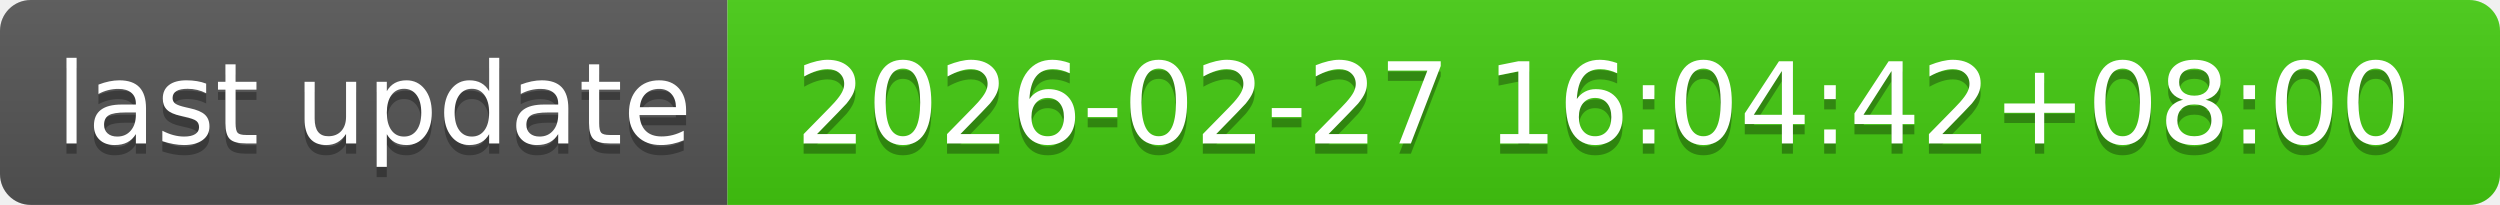
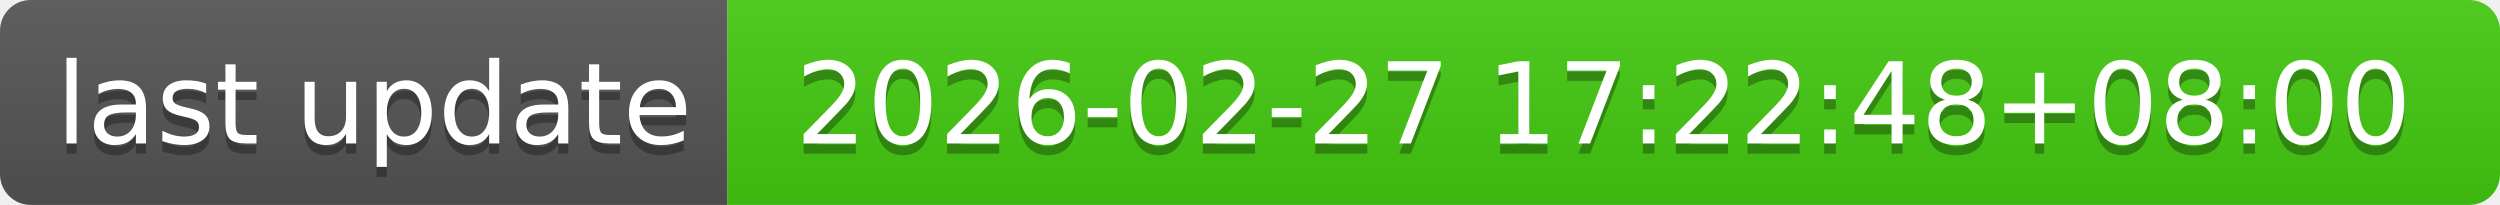
- <svg xmlns="http://www.w3.org/2000/svg" width="244" height="20" role="img" aria-label="last update: 2026-02-27 16:04:42+08:00">
+ <svg xmlns="http://www.w3.org/2000/svg" width="244" height="20" role="img" aria-label="last update: 2026-02-27 17:22:48+08:00">
  <linearGradient id="s" x2="0" y2="100%">
    <stop offset="0" stop-color="#bbb" stop-opacity=".1" />
    <stop offset="1" stop-opacity=".1" />
  </linearGradient>
  <clipPath id="r">
    <rect width="244" height="20" rx="3" fill="#fff" />
  </clipPath>
  <g clip-path="url(#r)">
    <rect width="71" height="20" fill="#555" />
    <rect x="71" width="173" height="20" fill="#4c1" />
    <rect width="244" height="20" fill="url(#s)" />
  </g>
  <g fill="#fff" text-anchor="middle" font-family="Verdana,Geneva,DejaVu Sans,sans-serif" text-rendering="geometricPrecision" font-size="110">
    <text aria-hidden="true" x="365" y="150" fill="#010101" fill-opacity=".3" transform="scale(.1)" textLength="610">last update</text>
    <text x="365" y="140" transform="scale(.1)" fill="#fff" textLength="610">last update</text>
-     <text aria-hidden="true" x="1565" y="150" fill="#010101" fill-opacity=".3" transform="scale(.1)" textLength="1630">2026-02-27 16:04:42+08:00</text>
-     <text x="1565" y="140" transform="scale(.1)" fill="#fff" textLength="1630">2026-02-27 16:04:42+08:00</text>
+     <text aria-hidden="true" x="1565" y="150" fill="#010101" fill-opacity=".3" transform="scale(.1)" textLength="1630">2026-02-27 17:22:48+08:00</text>
+     <text x="1565" y="140" transform="scale(.1)" fill="#fff" textLength="1630">2026-02-27 17:22:48+08:00</text>
  </g>
</svg>
